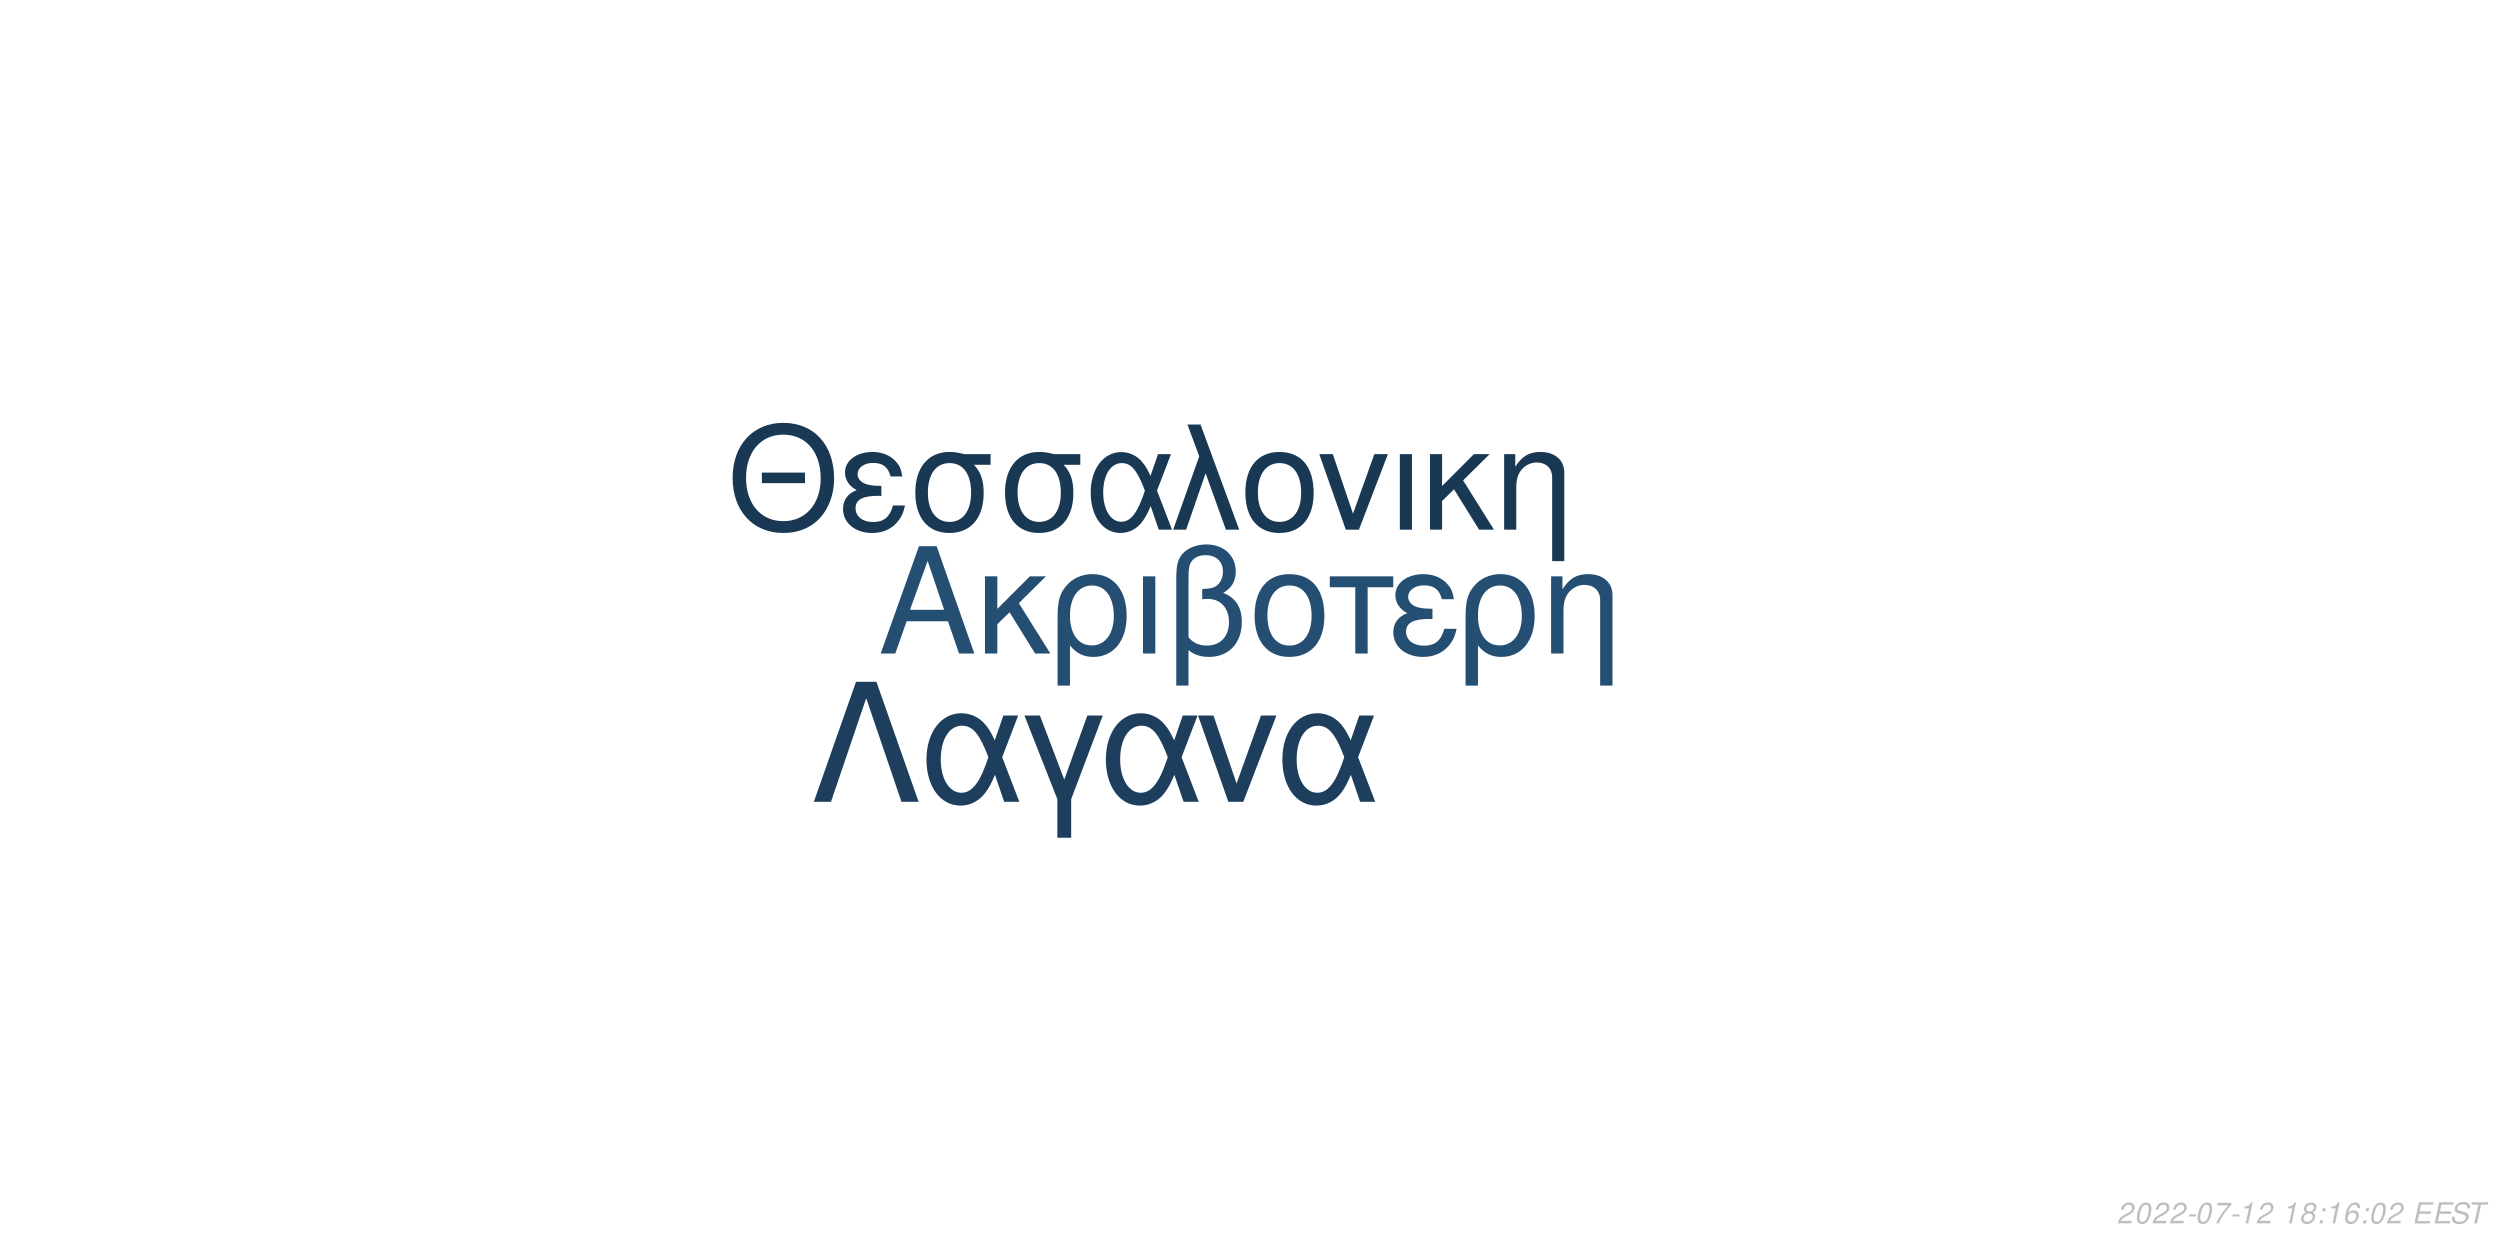
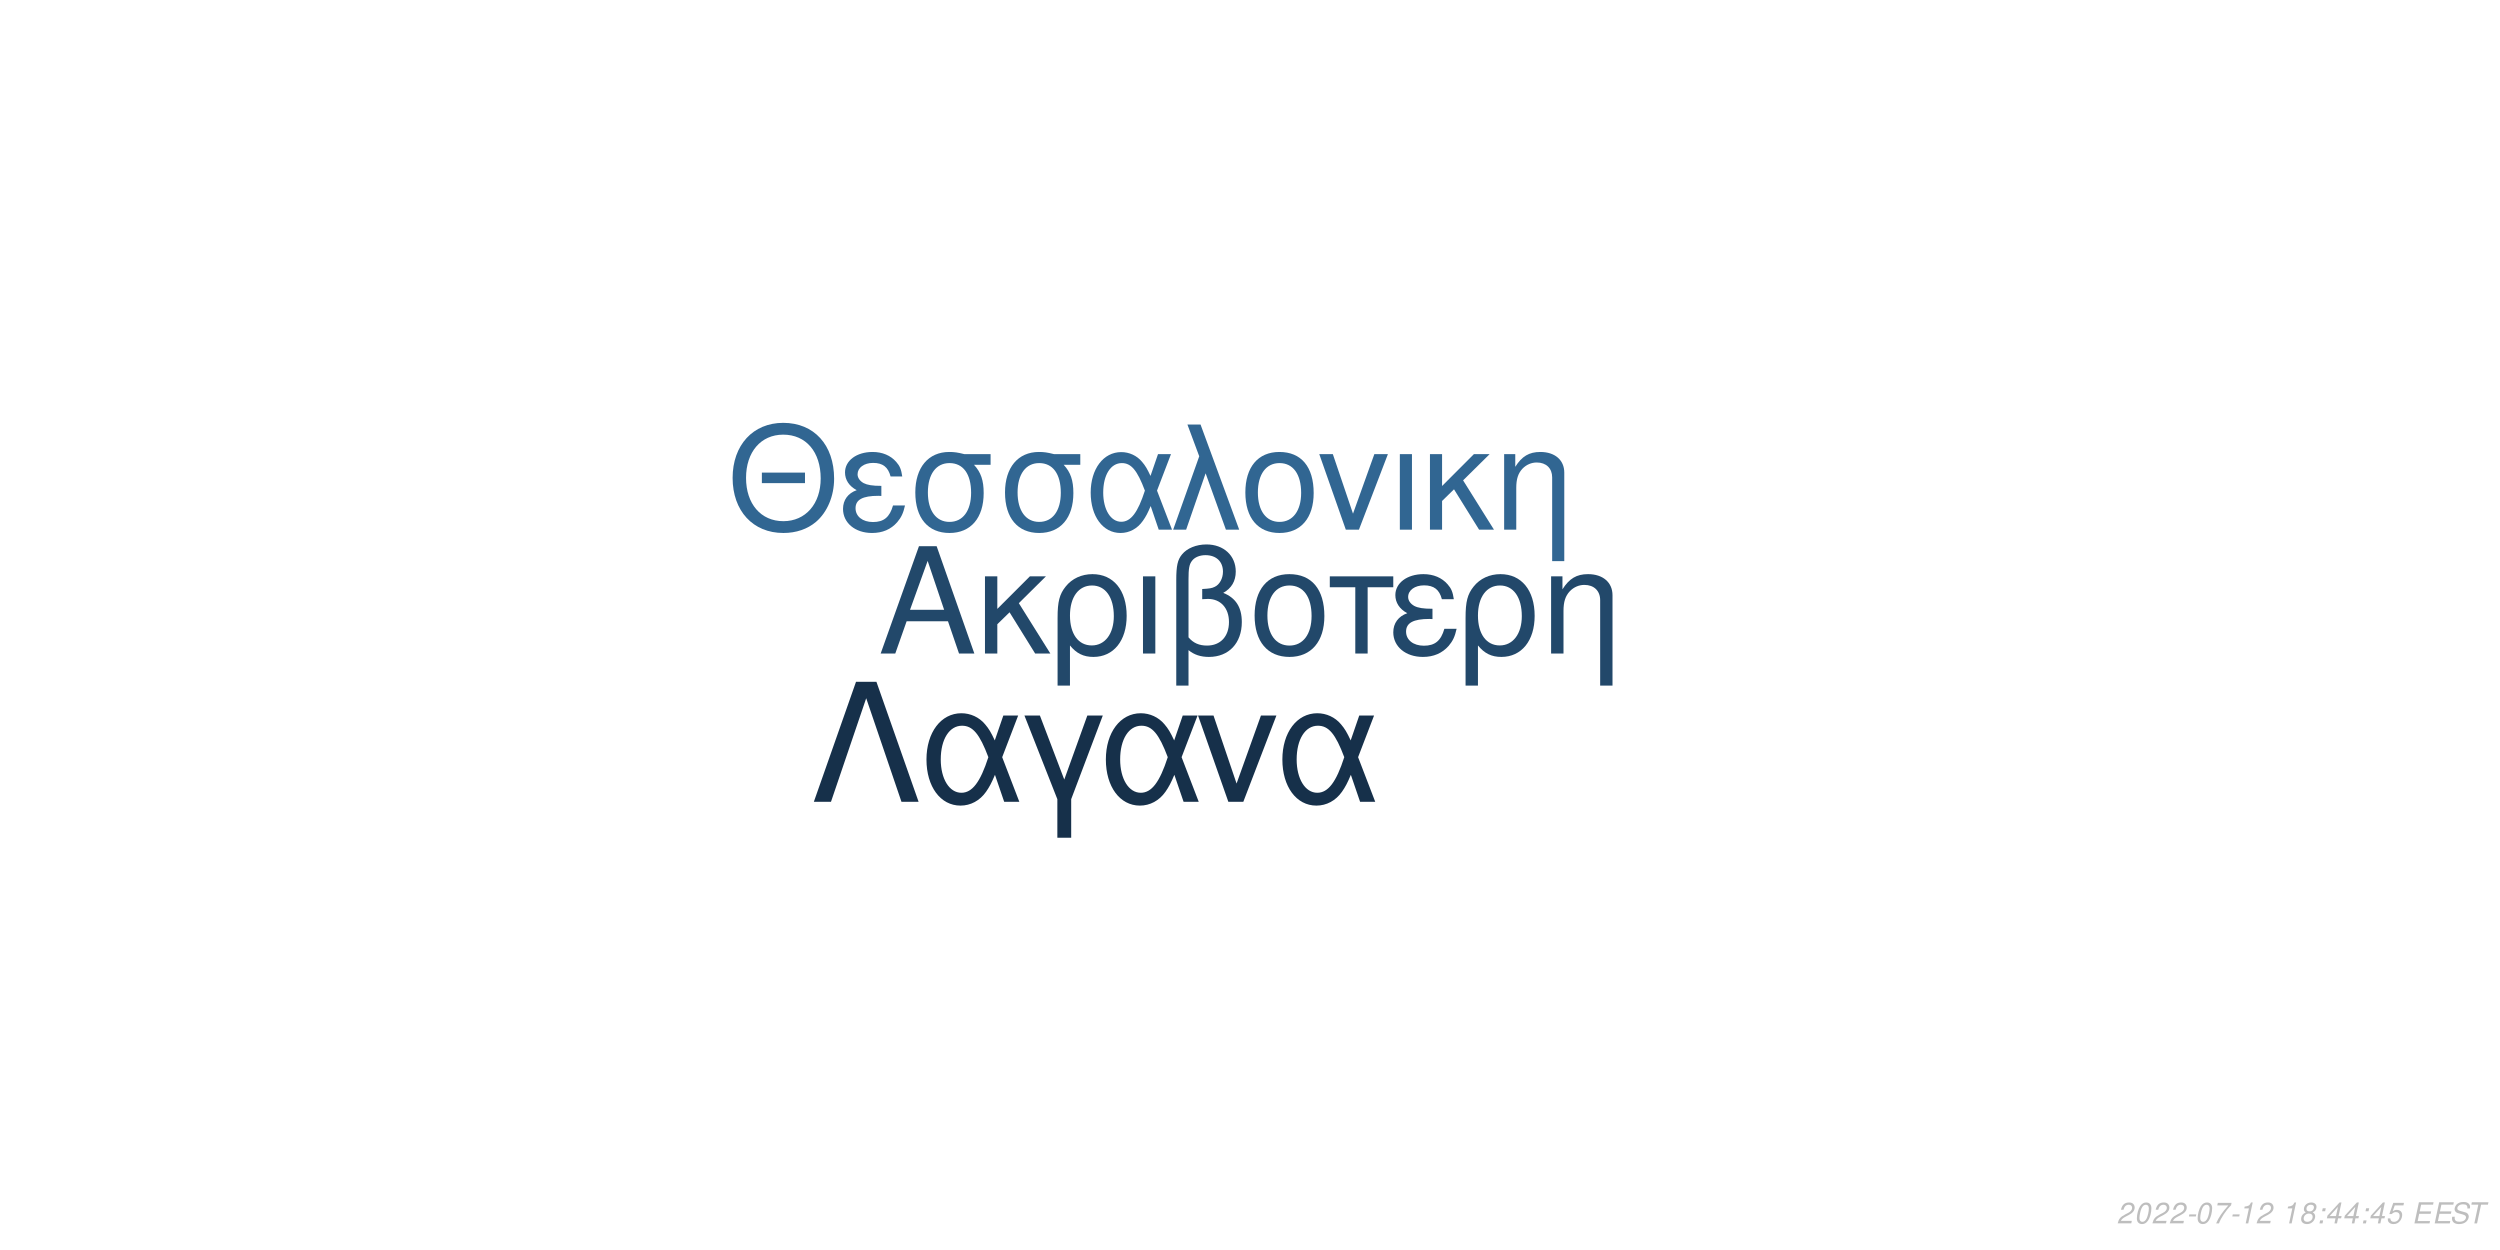
<svg xmlns="http://www.w3.org/2000/svg" xmlns:xlink="http://www.w3.org/1999/xlink" width="864pt" height="432pt" viewBox="0 0 864 432" version="1.1">
  <defs>
    <g>
      <symbol overflow="visible" id="glyph0-0">
        <path style="stroke:none;" d="" />
      </symbol>
      <symbol overflow="visible" id="glyph0-1">
        <path style="stroke:none;" d="M 24.125 -11.141 L 27.938 0 L 33.234 0 L 20.203 -37.094 L 14.094 -37.094 L 0.859 0 L 5.906 0 L 9.828 -11.141 Z M 22.797 -15.109 L 11 -15.109 L 17.094 -32.016 Z M 22.797 -15.109 " />
      </symbol>
      <symbol overflow="visible" id="glyph0-2">
        <path style="stroke:none;" d="M 7.172 -15.422 L 7.172 -26.672 L 2.906 -26.672 L 2.906 0 L 7.172 0 L 7.172 -10.125 L 11.406 -14.25 L 20.25 0 L 25.5 0 L 14.609 -17.406 L 23.969 -26.672 L 18.422 -26.672 Z M 7.172 -15.422 " />
      </symbol>
      <symbol overflow="visible" id="glyph0-3">
        <path style="stroke:none;" d="M 3 11.094 L 7.281 11.094 L 7.281 -2.797 C 9.516 -0.047 11.953 1.172 15.375 1.172 C 22.344 1.172 26.875 -4.422 26.875 -13.031 C 26.875 -21.891 22.297 -27.438 15.062 -27.438 C 11.297 -27.438 7.984 -25.906 5.797 -23.156 C 3.672 -20.516 3 -17.969 3 -12.359 Z M 14.906 -23.516 C 19.547 -23.516 22.438 -19.438 22.438 -12.922 C 22.438 -6.812 19.391 -2.797 14.812 -2.797 C 10.172 -2.797 7.281 -6.766 7.281 -13.125 C 7.281 -19.484 10.234 -23.516 14.906 -23.516 Z M 14.906 -23.516 " />
      </symbol>
      <symbol overflow="visible" id="glyph0-4">
        <path style="stroke:none;" d="M 3.516 0 L 7.781 0 L 7.781 -26.672 L 3.516 -26.672 Z M 3.516 0 " />
      </symbol>
      <symbol overflow="visible" id="glyph0-5">
        <path style="stroke:none;" d="M 4.016 11.094 L 8.25 11.094 L 8.25 -1.172 C 10.172 0.406 12.422 1.172 15.312 1.172 C 22.188 1.172 26.672 -3.609 26.672 -10.891 C 26.672 -15.984 24.578 -19.234 20.25 -20.969 C 23.109 -22.547 24.578 -25.031 24.578 -28.344 C 24.578 -33.844 20.406 -37.703 14.453 -37.703 C 10.938 -37.703 7.734 -36.391 6 -34.25 C 4.484 -32.422 4.016 -30.328 4.016 -25.391 Z M 8.25 -25.656 C 8.25 -29.359 8.5 -30.844 9.469 -32.062 C 10.375 -33.281 12.156 -34 14.094 -34 C 17.812 -34 20.156 -31.812 20.156 -28.297 C 20.156 -25.953 18.984 -23.812 17.297 -23.047 C 16.281 -22.547 15.469 -22.438 12.984 -22.297 L 12.984 -18.781 C 13.734 -18.828 14.344 -18.875 14.969 -18.875 C 19.344 -18.875 22.234 -15.719 22.234 -10.891 C 22.234 -5.906 19.281 -2.75 14.656 -2.75 C 11.953 -2.75 9.922 -3.609 8.25 -5.594 Z M 8.25 -25.656 " />
      </symbol>
      <symbol overflow="visible" id="glyph0-6">
        <path style="stroke:none;" d="M 14.094 -27.438 C 6.562 -27.438 2.094 -22.094 2.094 -13.125 C 2.094 -4.125 6.562 1.172 14.141 1.172 C 21.672 1.172 26.203 -4.172 26.203 -12.922 C 26.203 -22.188 21.828 -27.438 14.094 -27.438 Z M 14.141 -23.516 C 18.938 -23.516 21.781 -19.594 21.781 -12.984 C 21.781 -6.672 18.828 -2.75 14.141 -2.75 C 9.422 -2.75 6.516 -6.672 6.516 -13.125 C 6.516 -19.594 9.422 -23.516 14.141 -23.516 Z M 14.141 -23.516 " />
      </symbol>
      <symbol overflow="visible" id="glyph0-7">
        <path style="stroke:none;" d="M 7.891 0 L 12.156 0 L 12.156 -22.906 L 21.016 -22.906 L 21.016 -26.672 L -0.922 -26.672 L -0.922 -22.906 L 7.891 -22.906 Z M 7.891 0 " />
      </symbol>
      <symbol overflow="visible" id="glyph0-8">
        <path style="stroke:none;" d="M 14.562 -15.469 C 11.344 -15.469 9.562 -15.781 8.297 -16.438 C 6.922 -17.203 6.156 -18.328 6.156 -19.547 C 6.156 -21.891 8.453 -23.562 11.656 -23.562 C 15.062 -23.562 16.953 -22.094 17.812 -18.781 L 21.938 -18.781 C 21.578 -21.266 21.062 -22.5 19.797 -23.922 C 17.812 -26.203 14.906 -27.438 11.453 -27.438 C 5.797 -27.438 1.734 -24.375 1.734 -20.203 C 1.734 -17.609 3.156 -15.375 5.859 -13.938 C 2.797 -12.875 1.016 -10.484 1.016 -7.328 C 1.016 -2.391 5.297 1.172 11.25 1.172 C 14.969 1.172 17.906 -0.109 20.156 -2.641 C 21.578 -4.328 22.297 -5.797 22.906 -8.547 L 18.672 -8.547 C 17.5 -4.422 15.422 -2.703 11.609 -2.703 C 7.938 -2.703 5.438 -4.688 5.438 -7.578 C 5.438 -10.578 7.938 -11.953 13.484 -11.953 C 13.641 -11.953 14.094 -11.953 14.562 -11.906 Z M 14.562 -15.469 " />
      </symbol>
      <symbol overflow="visible" id="glyph0-9">
        <path style="stroke:none;" d="M 3.562 -26.672 L 3.562 0 L 7.844 0 L 7.844 -14.703 C 7.844 -17.906 8.5 -19.891 10.031 -21.531 C 11.406 -22.953 13.188 -23.719 15.062 -23.719 C 18.375 -23.719 20.516 -21.672 20.516 -18.469 L 20.516 11.094 L 24.781 11.094 L 24.781 -20.156 C 24.781 -24.578 21.469 -27.438 16.328 -27.438 C 12.359 -27.438 9.828 -25.906 7.484 -22.188 L 7.484 -26.672 Z M 3.562 -26.672 " />
      </symbol>
      <symbol overflow="visible" id="glyph1-0">
        <path style="stroke:none;" d="" />
      </symbol>
      <symbol overflow="visible" id="glyph1-1">
        <path style="stroke:none;" d="M 26.859 -19.734 L 11.953 -19.734 L 11.953 -16.094 L 26.859 -16.094 Z M 19.328 -36.922 C 8.922 -36.922 1.844 -29.25 1.844 -17.891 C 1.844 -6.484 8.875 1.141 19.391 1.141 C 23.812 1.141 27.703 -0.203 30.641 -2.688 C 34.578 -6.031 36.922 -11.656 36.922 -17.594 C 36.922 -29.297 30 -36.922 19.328 -36.922 Z M 19.328 -32.844 C 27.203 -32.844 32.281 -26.906 32.281 -17.688 C 32.281 -8.922 27.062 -2.938 19.391 -2.938 C 11.609 -2.938 6.484 -8.922 6.484 -17.891 C 6.484 -26.859 11.609 -32.844 19.328 -32.844 Z M 19.328 -32.844 " />
      </symbol>
      <symbol overflow="visible" id="glyph1-2">
        <path style="stroke:none;" d="M 14.25 -15.141 C 11.109 -15.141 9.375 -15.453 8.125 -16.094 C 6.781 -16.844 6.031 -17.938 6.031 -19.141 C 6.031 -21.422 8.266 -23.078 11.406 -23.078 C 14.75 -23.078 16.594 -21.625 17.438 -18.391 L 21.469 -18.391 C 21.125 -20.828 20.625 -22.031 19.391 -23.422 C 17.438 -25.656 14.594 -26.859 11.219 -26.859 C 5.688 -26.859 1.688 -23.875 1.688 -19.781 C 1.688 -17.234 3.094 -15.047 5.734 -13.656 C 2.734 -12.609 1 -10.266 1 -7.172 C 1 -2.344 5.188 1.141 11.016 1.141 C 14.656 1.141 17.547 -0.094 19.734 -2.594 C 21.125 -4.234 21.828 -5.688 22.422 -8.375 L 18.281 -8.375 C 17.141 -4.328 15.094 -2.641 11.359 -2.641 C 7.766 -2.641 5.328 -4.578 5.328 -7.422 C 5.328 -10.359 7.766 -11.703 13.203 -11.703 C 13.359 -11.703 13.797 -11.703 14.25 -11.656 Z M 14.25 -15.141 " />
      </symbol>
      <symbol overflow="visible" id="glyph1-3">
        <path style="stroke:none;" d="M 29 -26.109 L 19.938 -26.109 C 17.594 -26.703 16.438 -26.859 14.703 -26.859 C 7.469 -26.859 2.984 -21.469 2.984 -12.859 C 2.984 -4.031 7.375 1.141 14.797 1.141 C 22.172 1.141 26.609 -4.078 26.609 -12.656 C 26.609 -17.047 25.656 -19.828 23.266 -22.422 L 29 -22.422 Z M 14.797 -23.016 C 19.531 -23.016 22.266 -19.234 22.266 -12.75 C 22.266 -6.531 19.438 -2.688 14.797 -2.688 C 10.172 -2.688 7.328 -6.531 7.328 -12.859 C 7.328 -19.188 10.172 -23.016 14.797 -23.016 Z M 14.797 -23.016 " />
      </symbol>
      <symbol overflow="visible" id="glyph1-4">
        <path style="stroke:none;" d="M 29.344 -26.109 L 24.859 -26.109 L 22.266 -18.578 C 21.125 -21.031 20.484 -22.125 19.328 -23.469 C 17.547 -25.609 14.906 -26.812 12.156 -26.812 C 5.984 -26.812 1.594 -20.984 1.594 -12.812 C 1.594 -4.578 5.828 1.141 11.906 1.141 C 14.953 1.141 17.734 -0.344 19.625 -3.047 C 20.672 -4.531 21.281 -5.688 22.328 -8.172 L 25.109 0 L 29.703 0 L 24.516 -13.5 Z M 20.328 -13.5 C 17.891 -5.922 15.453 -2.734 12.156 -2.734 C 8.516 -2.734 5.922 -6.922 5.922 -12.812 C 5.922 -18.938 8.516 -23.016 12.359 -23.016 C 15.594 -23.016 17.688 -20.531 20.328 -13.5 Z M 20.328 -13.5 " />
      </symbol>
      <symbol overflow="visible" id="glyph1-5">
        <path style="stroke:none;" d="M 1.094 0 L 5.578 0 L 12.312 -19.484 L 19.328 0 L 23.922 0 L 10.562 -36.328 L 6.031 -36.328 L 10.109 -25.359 Z M 1.094 0 " />
      </symbol>
      <symbol overflow="visible" id="glyph1-6">
        <path style="stroke:none;" d="M 13.797 -26.859 C 6.422 -26.859 2.047 -21.625 2.047 -12.859 C 2.047 -4.031 6.422 1.141 13.859 1.141 C 21.234 1.141 25.656 -4.078 25.656 -12.656 C 25.656 -21.719 21.375 -26.859 13.797 -26.859 Z M 13.859 -23.016 C 18.531 -23.016 21.328 -19.188 21.328 -12.703 C 21.328 -6.531 18.438 -2.688 13.859 -2.688 C 9.219 -2.688 6.375 -6.531 6.375 -12.859 C 6.375 -19.188 9.219 -23.016 13.859 -23.016 Z M 13.859 -23.016 " />
      </symbol>
      <symbol overflow="visible" id="glyph1-7">
        <path style="stroke:none;" d="M 14.297 0 L 24.312 -26.109 L 19.625 -26.109 L 12.25 -5.531 L 5.281 -26.109 L 0.594 -26.109 L 9.766 0 Z M 14.297 0 " />
      </symbol>
      <symbol overflow="visible" id="glyph1-8">
        <path style="stroke:none;" d="M 3.438 0 L 7.625 0 L 7.625 -26.109 L 3.438 -26.109 Z M 3.438 0 " />
      </symbol>
      <symbol overflow="visible" id="glyph1-9">
        <path style="stroke:none;" d="M 7.031 -15.094 L 7.031 -26.109 L 2.844 -26.109 L 2.844 0 L 7.031 0 L 7.031 -9.922 L 11.156 -13.953 L 19.828 0 L 24.969 0 L 14.297 -17.047 L 23.469 -26.109 L 18.031 -26.109 Z M 7.031 -15.094 " />
      </symbol>
      <symbol overflow="visible" id="glyph1-10">
        <path style="stroke:none;" d="M 3.484 -26.109 L 3.484 0 L 7.672 0 L 7.672 -14.406 C 7.672 -17.547 8.328 -19.484 9.812 -21.078 C 11.156 -22.469 12.906 -23.219 14.75 -23.219 C 17.984 -23.219 20.078 -21.234 20.078 -18.094 L 20.078 10.859 L 24.266 10.859 L 24.266 -19.734 C 24.266 -24.062 21.031 -26.859 16 -26.859 C 12.109 -26.859 9.609 -25.359 7.328 -21.719 L 7.328 -26.109 Z M 3.484 -26.109 " />
      </symbol>
      <symbol overflow="visible" id="glyph2-0">
        <path style="stroke:none;" d="" />
      </symbol>
      <symbol overflow="visible" id="glyph2-1">
        <path style="stroke:none;" d="M 22.531 -41.484 L 15.484 -41.484 L 0.906 0 L 6.828 0 L 19 -35.797 L 31.188 0 L 37.109 0 Z M 22.531 -41.484 " />
      </symbol>
      <symbol overflow="visible" id="glyph2-2">
        <path style="stroke:none;" d="M 33.516 -29.812 L 28.391 -29.812 L 25.438 -21.219 C 24.125 -24.016 23.391 -25.266 22.078 -26.797 C 20.031 -29.25 17.016 -30.609 13.891 -30.609 C 6.828 -30.609 1.828 -23.953 1.828 -14.625 C 1.828 -5.234 6.656 1.312 13.594 1.312 C 17.078 1.312 20.266 -0.391 22.422 -3.469 C 23.609 -5.172 24.297 -6.484 25.5 -9.328 L 28.688 0 L 33.922 0 L 28 -15.422 Z M 23.219 -15.422 C 20.422 -6.766 17.641 -3.125 13.891 -3.125 C 9.734 -3.125 6.766 -7.906 6.766 -14.625 C 6.766 -21.625 9.734 -26.297 14.109 -26.297 C 17.812 -26.297 20.203 -23.453 23.219 -15.422 Z M 23.219 -15.422 " />
      </symbol>
      <symbol overflow="visible" id="glyph2-3">
        <path style="stroke:none;" d="M 12.062 12.406 L 16.844 12.406 L 16.844 -0.906 L 27.766 -29.812 L 22.422 -29.812 L 14.453 -7.688 L 6.031 -29.812 L 0.688 -29.812 L 12.062 -0.906 Z M 12.062 12.406 " />
      </symbol>
      <symbol overflow="visible" id="glyph2-4">
        <path style="stroke:none;" d="M 16.328 0 L 27.766 -29.812 L 22.422 -29.812 L 14 -6.312 L 6.031 -29.812 L 0.688 -29.812 L 11.156 0 Z M 16.328 0 " />
      </symbol>
      <symbol overflow="visible" id="glyph3-0">
        <path style="stroke:none;" d="" />
      </symbol>
      <symbol overflow="visible" id="glyph3-1">
        <path style="stroke:none;" d="M 5.234 -0.875 L 1.469 -0.875 C 1.641 -1.375 2.203 -1.891 3.109 -2.344 L 4.234 -2.938 C 5.562 -3.625 6.219 -4.469 6.219 -5.484 C 6.219 -5.938 6.062 -6.359 5.797 -6.656 C 5.469 -7.047 4.984 -7.234 4.312 -7.234 C 2.766 -7.234 1.891 -6.453 1.484 -4.734 L 2.375 -4.734 C 2.484 -5.188 2.609 -5.484 2.797 -5.75 C 3.094 -6.203 3.609 -6.453 4.188 -6.453 C 4.891 -6.453 5.344 -6.031 5.344 -5.375 C 5.344 -4.703 4.859 -4.094 4.016 -3.656 L 2.984 -3.125 C 1.234 -2.188 0.797 -1.656 0.344 -0.016 L 5.047 -0.016 Z M 5.234 -0.875 " />
      </symbol>
      <symbol overflow="visible" id="glyph3-2">
        <path style="stroke:none;" d="M 4.203 -7.234 C 3.375 -7.234 2.688 -6.812 2.125 -5.984 C 1.484 -5.047 0.984 -3.188 0.984 -1.734 C 0.984 -1.109 1.172 -0.562 1.484 -0.266 C 1.797 0.047 2.281 0.234 2.766 0.234 C 3.625 0.234 4.281 -0.156 4.859 -1.016 C 5.516 -1.953 6 -3.797 6 -5.266 C 6 -6.5 5.328 -7.234 4.203 -7.234 Z M 4.094 -6.453 C 4.734 -6.453 5.125 -5.984 5.125 -5.156 C 5.125 -4.203 4.781 -2.625 4.406 -1.812 C 3.984 -0.938 3.516 -0.547 2.875 -0.547 C 2.25 -0.547 1.875 -1.031 1.875 -1.828 C 1.875 -2.797 2.203 -4.344 2.594 -5.203 C 2.984 -6.047 3.453 -6.453 4.094 -6.453 Z M 4.094 -6.453 " />
      </symbol>
      <symbol overflow="visible" id="glyph3-3">
        <path style="stroke:none;" d="M 3.516 -3.125 L 1.125 -3.125 L 0.969 -2.406 L 3.359 -2.406 Z M 3.516 -3.125 " />
      </symbol>
      <symbol overflow="visible" id="glyph3-4">
        <path style="stroke:none;" d="M 6.703 -7.094 L 1.953 -7.094 L 1.766 -6.219 L 5.594 -6.219 C 3.344 -3.688 2.266 -2.109 1.375 0 L 2.344 0 C 3.031 -1.906 4.828 -4.594 6.547 -6.281 Z M 6.703 -7.094 " />
      </symbol>
      <symbol overflow="visible" id="glyph3-5">
        <path style="stroke:none;" d="M 3.703 -5.188 L 2.594 0 L 3.469 0 L 5.016 -7.234 L 4.438 -7.234 C 3.906 -6.156 3.688 -6.016 2.234 -5.812 L 2.109 -5.188 Z M 3.703 -5.188 " />
      </symbol>
      <symbol overflow="visible" id="glyph3-6">
        <path style="stroke:none;" d="" />
      </symbol>
      <symbol overflow="visible" id="glyph3-7">
        <path style="stroke:none;" d="M 4.766 -3.797 C 5.078 -3.969 5.234 -4.078 5.438 -4.234 C 5.812 -4.594 6.062 -5.172 6.062 -5.734 C 6.062 -6.625 5.344 -7.234 4.266 -7.234 C 2.812 -7.234 1.703 -6.219 1.703 -4.875 C 1.703 -4.406 1.875 -4.125 2.359 -3.812 C 1.297 -3.312 0.75 -2.516 0.75 -1.469 C 0.75 -0.438 1.547 0.234 2.812 0.234 C 3.656 0.234 4.359 -0.094 4.938 -0.734 C 5.359 -1.234 5.609 -1.859 5.609 -2.438 C 5.609 -3.047 5.312 -3.516 4.766 -3.797 Z M 4.109 -6.453 C 4.797 -6.453 5.188 -6.125 5.188 -5.578 C 5.188 -5.266 5.062 -4.922 4.859 -4.672 C 4.562 -4.312 4.188 -4.156 3.656 -4.156 C 2.984 -4.156 2.594 -4.453 2.594 -4.984 C 2.594 -5.859 3.203 -6.453 4.109 -6.453 Z M 3.453 -3.406 C 4.234 -3.406 4.734 -2.984 4.734 -2.312 C 4.734 -1.312 3.922 -0.547 2.875 -0.547 C 2.125 -0.547 1.625 -0.969 1.625 -1.625 C 1.625 -2.609 2.438 -3.406 3.453 -3.406 Z M 3.453 -3.406 " />
      </symbol>
      <symbol overflow="visible" id="glyph3-8">
        <path style="stroke:none;" d="M 2.359 -1.031 L 1.312 -1.031 L 1.094 0 L 2.141 0 Z M 3.266 -5.234 L 2.219 -5.234 L 2 -4.203 L 3.047 -4.203 Z M 3.266 -5.234 " />
      </symbol>
      <symbol overflow="visible" id="glyph3-9">
-         <path style="stroke:none;" d="M 6.125 -5.344 L 6.141 -5.625 C 6.141 -6.609 5.453 -7.234 4.391 -7.234 C 3.438 -7.234 2.641 -6.719 2.016 -5.703 C 1.422 -4.781 0.938 -2.953 0.938 -1.688 C 0.938 -0.516 1.688 0.234 2.859 0.234 C 3.703 0.234 4.438 -0.156 5 -0.875 C 5.406 -1.422 5.672 -2.156 5.672 -2.766 C 5.672 -3.812 4.969 -4.5 3.906 -4.5 C 3.234 -4.5 2.672 -4.234 2.094 -3.625 C 2.406 -5.375 3.234 -6.453 4.25 -6.453 C 4.703 -6.453 5.062 -6.234 5.172 -5.844 C 5.203 -5.719 5.234 -5.578 5.25 -5.344 Z M 3.656 -3.734 C 4.344 -3.734 4.797 -3.281 4.797 -2.625 C 4.797 -1.469 3.984 -0.547 2.984 -0.547 C 2.297 -0.547 1.812 -1.047 1.812 -1.766 C 1.812 -2.859 2.625 -3.734 3.656 -3.734 Z M 3.656 -3.734 " />
+         <path style="stroke:none;" d="M 3.625 -1.75 L 3.266 0 L 4.141 0 L 4.516 -1.75 L 5.562 -1.75 L 5.734 -2.531 L 4.688 -2.531 L 5.688 -7.234 L 5.016 -7.234 L 0.844 -2.672 L 0.641 -1.75 Z M 3.797 -2.531 L 1.594 -2.531 L 4.469 -5.703 Z M 3.797 -2.531 " />
      </symbol>
      <symbol overflow="visible" id="glyph3-10">
+         <path style="stroke:none;" d="M 6.297 -7.094 L 2.594 -7.094 L 1.234 -3.234 L 2.047 -3.234 C 2.656 -3.766 2.938 -3.906 3.531 -3.906 C 4.328 -3.906 4.797 -3.453 4.797 -2.688 C 4.797 -1.438 3.969 -0.547 2.828 -0.547 C 2.031 -0.547 1.609 -0.938 1.578 -1.734 L 0.703 -1.734 L 0.703 -1.516 C 0.703 -0.938 0.844 -0.547 1.188 -0.266 C 1.562 0.062 2.078 0.234 2.703 0.234 C 3.656 0.234 4.391 -0.156 4.984 -0.922 C 5.422 -1.5 5.672 -2.234 5.672 -2.953 C 5.672 -4 4.938 -4.672 3.812 -4.672 C 3.328 -4.672 2.906 -4.547 2.406 -4.234 L 3.109 -6.219 L 6.109 -6.219 Z M 6.297 -7.094 " />
+       </symbol>
+       <symbol overflow="visible" id="glyph3-11">
        <path style="stroke:none;" d="M 2.547 -3.312 L 6.5 -3.312 L 6.688 -4.141 L 2.719 -4.141 L 3.219 -6.469 L 7.344 -6.469 L 7.516 -7.297 L 2.453 -7.297 L 0.906 0 L 6.125 0 L 6.297 -0.812 L 2.016 -0.812 Z M 2.547 -3.312 " />
      </symbol>
-       <symbol overflow="visible" id="glyph3-11">
+       <symbol overflow="visible" id="glyph3-12">
        <path style="stroke:none;" d="M 7.062 -5.156 C 7.125 -5.438 7.141 -5.562 7.141 -5.703 C 7.141 -6.156 6.938 -6.594 6.594 -6.891 C 6.188 -7.25 5.656 -7.406 4.875 -7.406 C 3.844 -7.406 3.047 -7.125 2.5 -6.562 C 2.094 -6.141 1.781 -5.438 1.781 -4.922 C 1.781 -4.297 2.219 -3.766 2.891 -3.562 L 4.594 -3.094 C 5.406 -2.859 5.734 -2.578 5.734 -2.094 C 5.734 -1.781 5.547 -1.406 5.266 -1.141 C 4.844 -0.766 4.266 -0.578 3.453 -0.578 C 2.328 -0.578 1.812 -0.984 1.812 -1.906 C 1.812 -2.047 1.812 -2.125 1.844 -2.312 L 0.984 -2.312 C 0.906 -2.062 0.891 -1.906 0.891 -1.688 C 0.891 -0.484 1.797 0.234 3.297 0.234 C 4.359 0.234 5.234 -0.062 5.812 -0.609 C 6.344 -1.078 6.688 -1.797 6.688 -2.375 C 6.688 -2.641 6.609 -2.906 6.453 -3.156 C 6.234 -3.5 5.938 -3.703 5.469 -3.828 L 3.75 -4.312 C 2.984 -4.547 2.734 -4.734 2.734 -5.188 C 2.734 -5.547 2.875 -5.844 3.188 -6.109 C 3.547 -6.438 4.031 -6.594 4.703 -6.594 C 5.266 -6.594 5.688 -6.484 5.906 -6.297 C 6.094 -6.125 6.219 -5.797 6.219 -5.516 C 6.219 -5.422 6.203 -5.344 6.188 -5.156 Z M 7.062 -5.156 " />
      </symbol>
-       <symbol overflow="visible" id="glyph3-12">
+       <symbol overflow="visible" id="glyph3-13">
        <path style="stroke:none;" d="M 4.938 -6.469 L 7.312 -6.469 L 7.484 -7.297 L 1.75 -7.297 L 1.578 -6.469 L 3.984 -6.469 L 2.609 0 L 3.547 0 Z M 4.938 -6.469 " />
      </symbol>
    </g>
  </defs>
  <g id="surface1">
    <rect x="0" y="0" width="864" height="432" style="fill:rgb(100%,100%,100%);fill-opacity:1;stroke:none;" />
-     <g style="fill:rgb(14.51%,30.588%,45.098%);fill-opacity:1;">
+     <g style="fill:rgb(13.333%,28.235%,41.569%);fill-opacity:1;">
      <use xlink:href="#glyph0-1" x="303.5" y="225.861" />
      <use xlink:href="#glyph0-2" x="337.5" y="225.861" />
      <use xlink:href="#glyph0-3" x="362.5" y="225.861" />
      <use xlink:href="#glyph0-4" x="391.5" y="225.861" />
      <use xlink:href="#glyph0-5" x="402.5" y="225.861" />
      <use xlink:href="#glyph0-6" x="431.5" y="225.861" />
      <use xlink:href="#glyph0-7" x="460.5" y="225.861" />
      <use xlink:href="#glyph0-8" x="480.5" y="225.861" />
      <use xlink:href="#glyph0-3" x="503.5" y="225.861" />
      <use xlink:href="#glyph0-9" x="532.5" y="225.861" />
    </g>
-     <g style="fill:rgb(9.804%,21.961%,32.941%);fill-opacity:1;">
+     <g style="fill:rgb(19.216%,40%,57.255%);fill-opacity:1;">
      <use xlink:href="#glyph1-1" x="251.348" y="183.058" />
      <use xlink:href="#glyph1-2" x="290.348" y="183.058" />
      <use xlink:href="#glyph1-3" x="313.348" y="183.058" />
      <use xlink:href="#glyph1-3" x="344.348" y="183.058" />
      <use xlink:href="#glyph1-4" x="375.348" y="183.058" />
      <use xlink:href="#glyph1-5" x="404.348" y="183.058" />
      <use xlink:href="#glyph1-6" x="428.348" y="183.058" />
      <use xlink:href="#glyph1-7" x="455.348" y="183.058" />
      <use xlink:href="#glyph1-8" x="480.348" y="183.058" />
      <use xlink:href="#glyph1-9" x="491.348" y="183.058" />
      <use xlink:href="#glyph1-10" x="516.348" y="183.058" />
    </g>
-     <g style="fill:rgb(11.373%,24.314%,36.078%);fill-opacity:1;">
+     <g style="fill:rgb(8.627%,18.824%,29.02%);fill-opacity:1;">
      <use xlink:href="#glyph2-1" x="280.359" y="277.105" />
      <use xlink:href="#glyph2-2" x="318.359" y="277.105" />
      <use xlink:href="#glyph2-3" x="353.359" y="277.105" />
      <use xlink:href="#glyph2-2" x="380.359" y="277.105" />
      <use xlink:href="#glyph2-4" x="413.359" y="277.105" />
      <use xlink:href="#glyph2-2" x="441.359" y="277.105" />
    </g>
    <g style="fill:rgb(74.51%,74.51%,74.51%);fill-opacity:1;">
      <use xlink:href="#glyph3-1" x="731.52" y="422.81" />
      <use xlink:href="#glyph3-2" x="737.52" y="422.81" />
      <use xlink:href="#glyph3-1" x="743.52" y="422.81" />
      <use xlink:href="#glyph3-1" x="749.52" y="422.81" />
      <use xlink:href="#glyph3-3" x="755.52" y="422.81" />
      <use xlink:href="#glyph3-2" x="758.52" y="422.81" />
      <use xlink:href="#glyph3-4" x="764.52" y="422.81" />
      <use xlink:href="#glyph3-3" x="770.52" y="422.81" />
      <use xlink:href="#glyph3-5" x="773.52" y="422.81" />
      <use xlink:href="#glyph3-1" x="779.52" y="422.81" />
      <use xlink:href="#glyph3-6" x="785.52" y="422.81" />
      <use xlink:href="#glyph3-5" x="788.52" y="422.81" />
      <use xlink:href="#glyph3-7" x="794.52" y="422.81" />
      <use xlink:href="#glyph3-8" x="800.52" y="422.81" />
-       <use xlink:href="#glyph3-5" x="803.52" y="422.81" />
+       <use xlink:href="#glyph3-9" x="803.52" y="422.81" />
      <use xlink:href="#glyph3-9" x="809.52" y="422.81" />
      <use xlink:href="#glyph3-8" x="815.52" y="422.81" />
-       <use xlink:href="#glyph3-2" x="818.52" y="422.81" />
-       <use xlink:href="#glyph3-1" x="824.52" y="422.81" />
+       <use xlink:href="#glyph3-9" x="818.52" y="422.81" />
+       <use xlink:href="#glyph3-10" x="824.52" y="422.81" />
      <use xlink:href="#glyph3-6" x="830.52" y="422.81" />
-       <use xlink:href="#glyph3-10" x="833.52" y="422.81" />
-       <use xlink:href="#glyph3-10" x="840.52" y="422.81" />
-       <use xlink:href="#glyph3-11" x="846.52" y="422.81" />
-       <use xlink:href="#glyph3-12" x="852.52" y="422.81" />
+       <use xlink:href="#glyph3-11" x="833.52" y="422.81" />
+       <use xlink:href="#glyph3-11" x="840.52" y="422.81" />
+       <use xlink:href="#glyph3-12" x="846.52" y="422.81" />
+       <use xlink:href="#glyph3-13" x="852.52" y="422.81" />
    </g>
  </g>
</svg>
